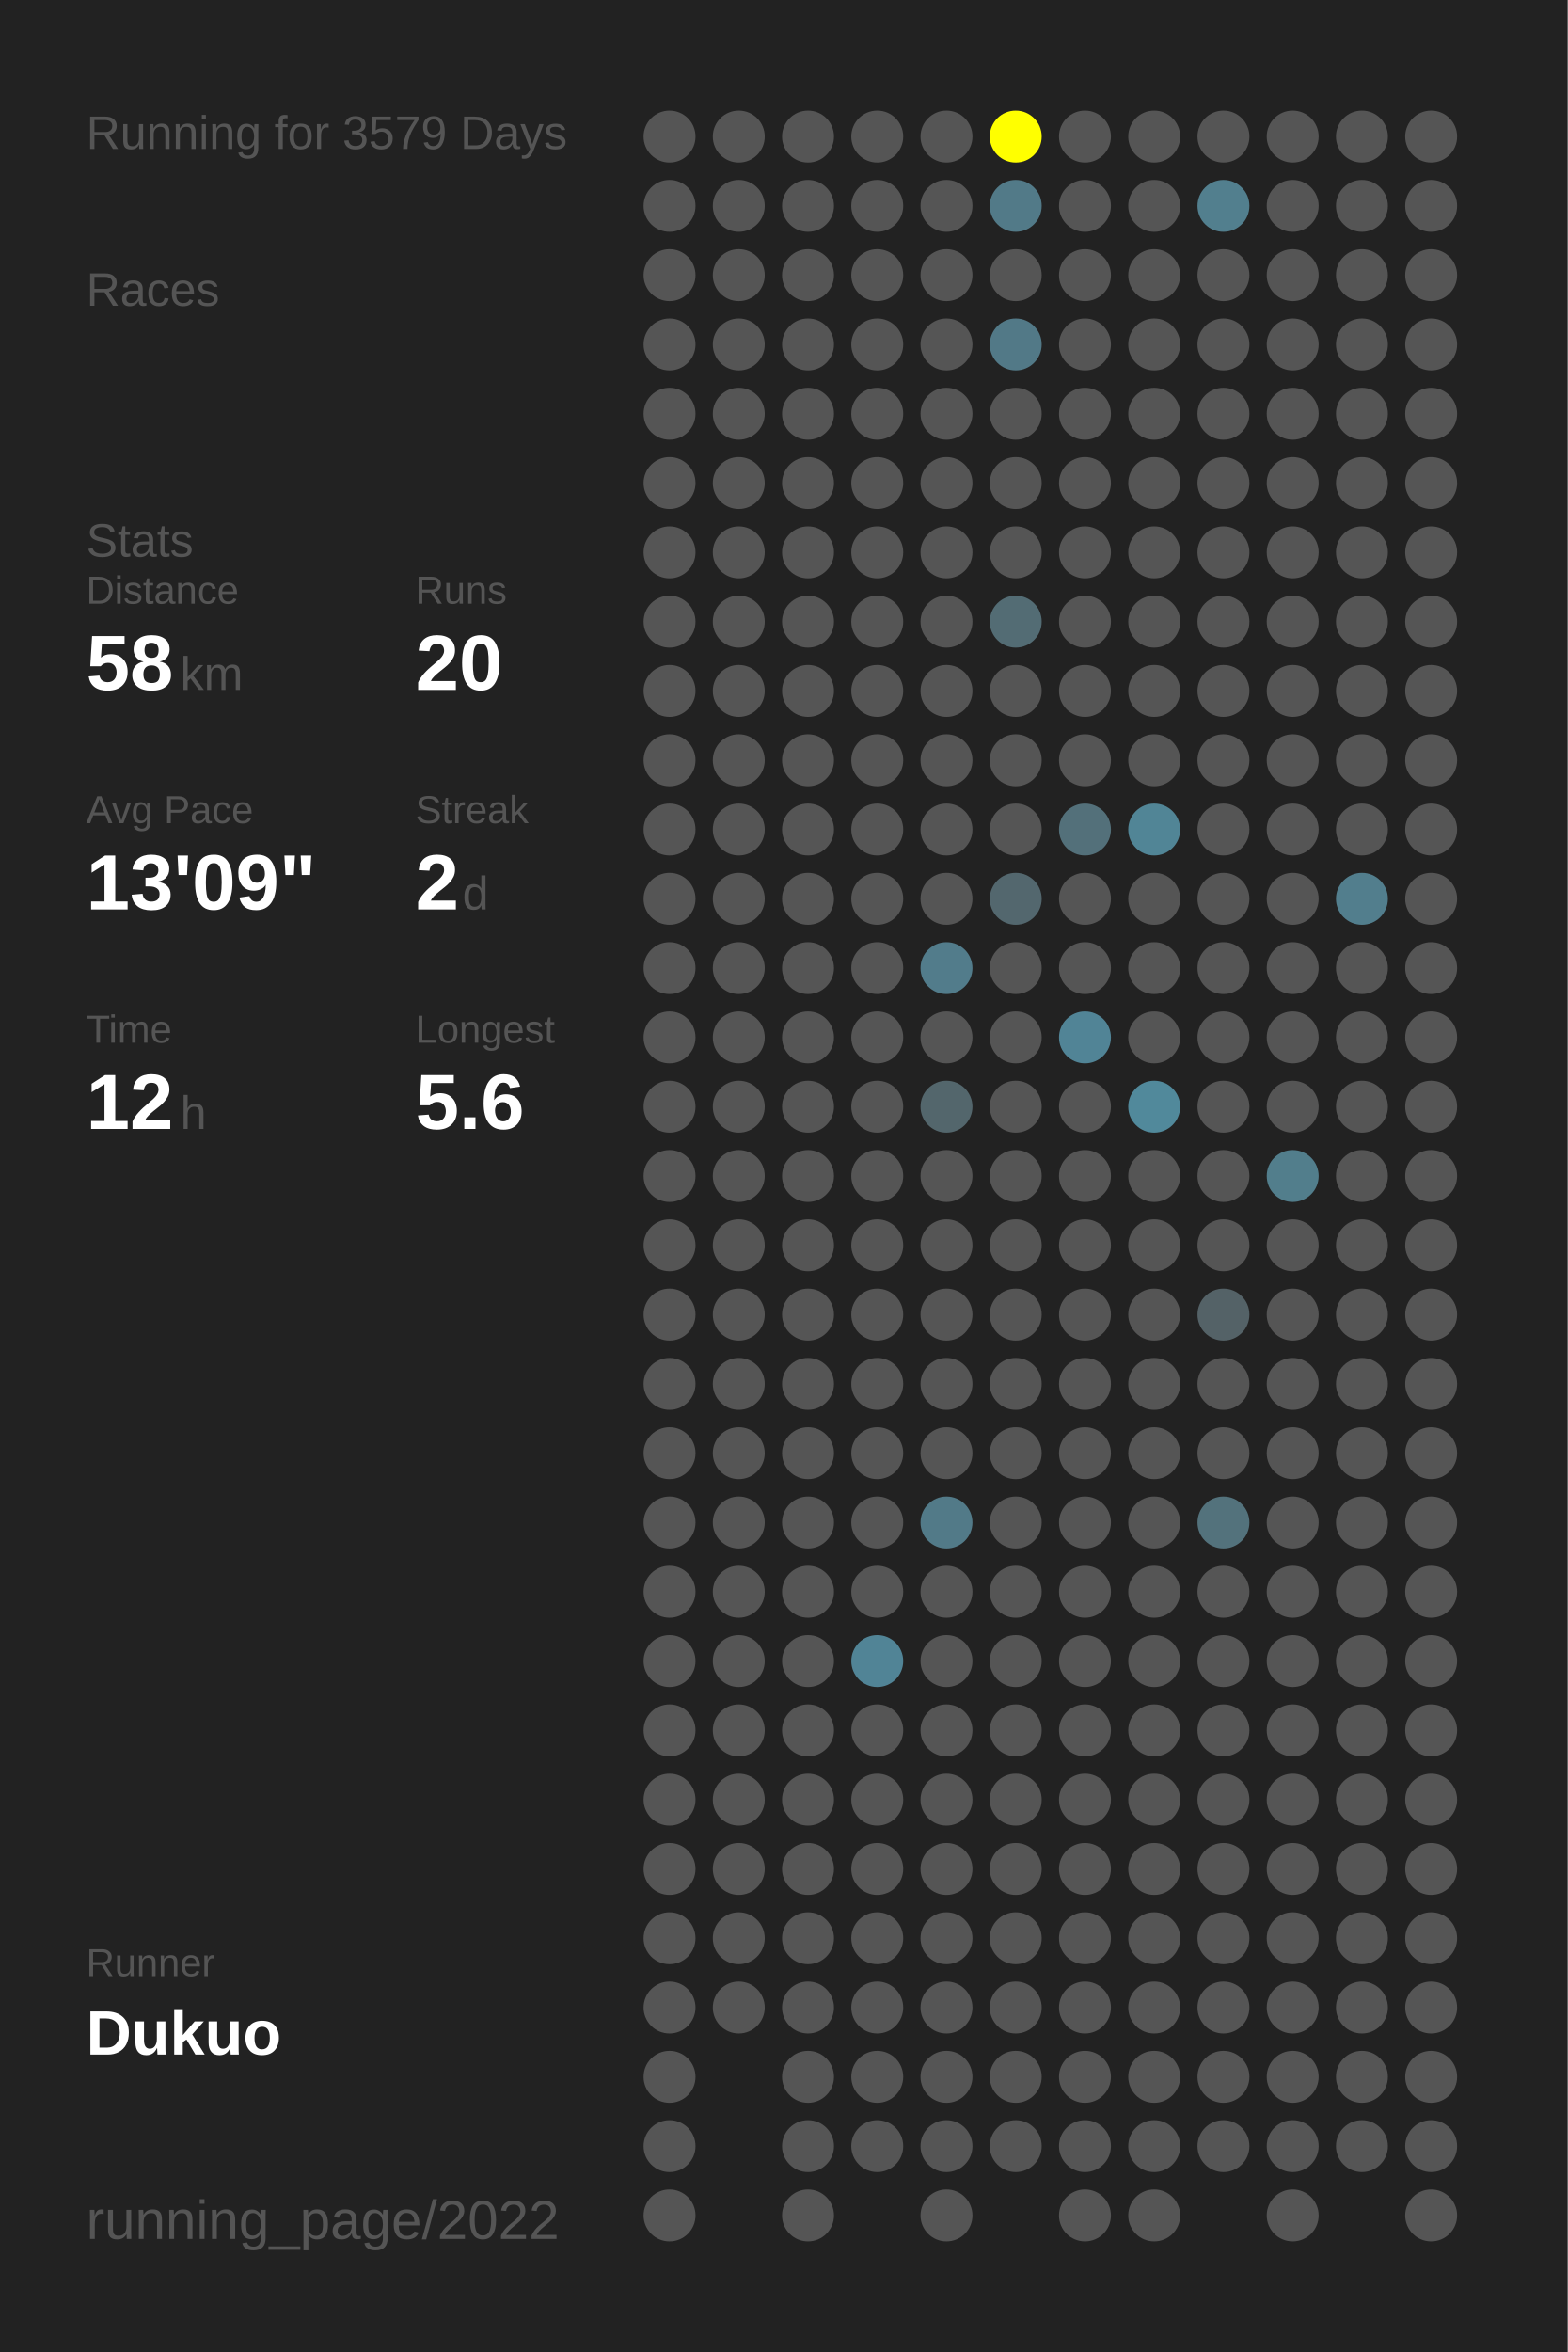
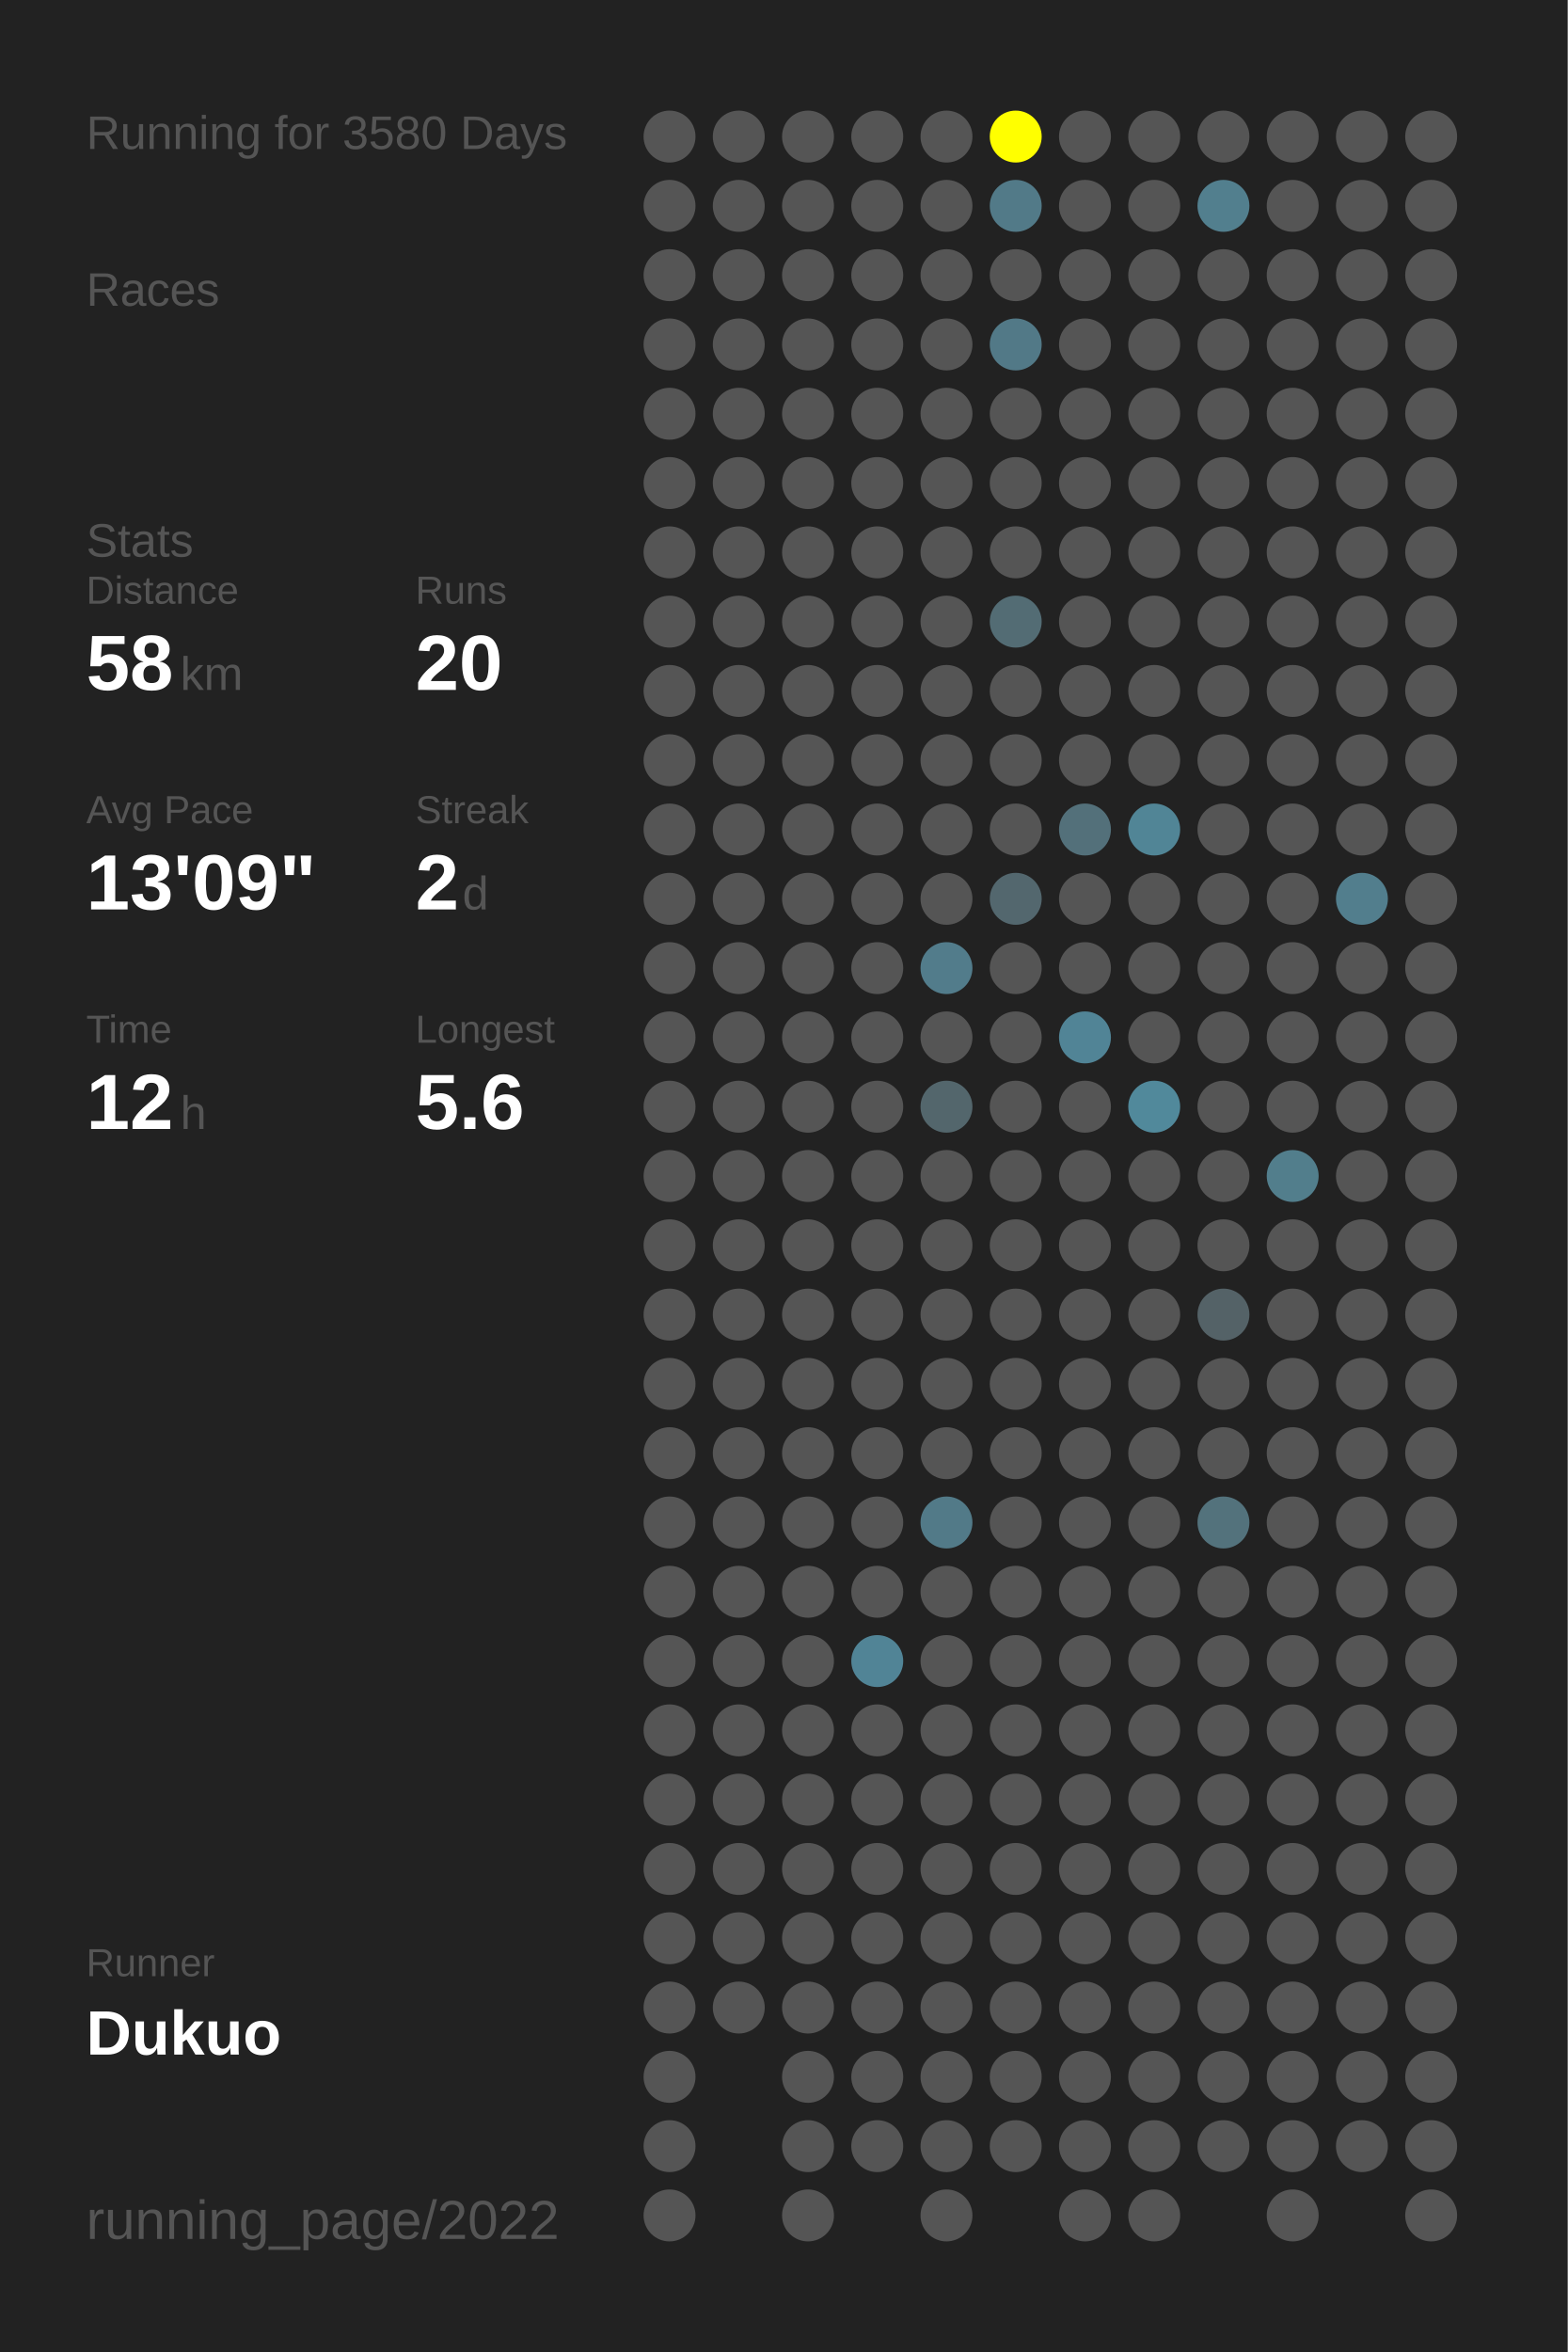
<svg xmlns="http://www.w3.org/2000/svg" baseProfile="full" height="300mm" version="1.1" viewBox="0,0,200,300" width="200mm">
  <defs />
  <rect fill="#222222" height="300" width="200" x="0" y="0" />
-   <text fill="#555555" style="font-size:6px; font-family:Arial;" x="11" y="19">Running for 3579 Days</text>
+   <text fill="#555555" style="font-size:6px; font-family:Arial;" x="11" y="19">Running for 3580 Days</text>
  <text fill="#555555" style="font-size:6px; font-family:Arial;" x="11" y="39">Races</text>
  <text fill="#555555" style="font-size:6px; font-family:Arial;" x="11" y="71">Stats</text>
  <text fill="#555555" style="font-size:5px; font-family:Arial;" x="11" y="77">Distance</text>
  <text fill="#FFFFFF" style="font-size:10px; font-family:Arial; font-weight:bold;" x="11" y="88">58</text>
  <text fill="#555555" style="font-size:6px; font-family:Arial;" x="23" y="88">km</text>
  <text fill="#555555" style="font-size:5px; font-family:Arial;" x="53" y="77">Runs</text>
  <text fill="#FFFFFF" style="font-size:10px; font-family:Arial; font-weight:bold;" x="53" y="88">20</text>
  <text fill="#555555" style="font-size:5px; font-family:Arial;" x="11" y="105">Avg Pace</text>
  <text fill="#FFFFFF" style="font-size:10px; font-family:Arial; font-weight:bold;" x="11" y="116">13'09"</text>
  <text fill="#555555" style="font-size:5px; font-family:Arial;" x="53" y="105">Streak</text>
  <text fill="#FFFFFF" style="font-size:10px; font-family:Arial; font-weight:bold;" x="53" y="116">2</text>
  <text fill="#555555" style="font-size:6px; font-family:Arial;" x="59" y="116">d</text>
  <text fill="#555555" style="font-size:5px; font-family:Arial;" x="11" y="133">Time</text>
  <text fill="#FFFFFF" style="font-size:10px; font-family:Arial; font-weight:bold;" x="11" y="144">12</text>
  <text fill="#555555" style="font-size:6px; font-family:Arial;" x="23" y="144">h</text>
  <text fill="#555555" style="font-size:5px; font-family:Arial;" x="53" y="133">Longest</text>
  <text fill="#FFFFFF" style="font-size:10px; font-family:Arial; font-weight:bold;" x="53" y="144">5.6</text>
  <text fill="#555555" style="font-size:5px; font-family:Arial;" x="11" y="252.065">Runner</text>
  <text fill="#FFFFFF" style="font-size:8px; font-family:Arial; font-weight:bold;" x="11" y="262.065">Dukuo</text>
  <text fill="#555555" style="font-size:7px; font-family:Arial;" x="11" y="285.581">running_page/2022</text>
  <circle cx="85.417" cy="17.419" fill="#555555" r="3.312" />
  <circle cx="85.417" cy="26.258" fill="#555555" r="3.312" />
  <circle cx="85.417" cy="35.097" fill="#555555" r="3.312" />
  <circle cx="85.417" cy="43.935" fill="#555555" r="3.312" />
  <circle cx="85.417" cy="52.774" fill="#555555" r="3.312" />
  <circle cx="85.417" cy="61.613" fill="#555555" r="3.312" />
  <circle cx="85.417" cy="70.452" fill="#555555" r="3.312" />
  <circle cx="85.417" cy="79.29" fill="#555555" r="3.312" />
  <circle cx="85.417" cy="88.129" fill="#555555" r="3.312" />
  <circle cx="85.417" cy="96.968" fill="#555555" r="3.312" />
  <circle cx="85.417" cy="105.806" fill="#555555" r="3.312" />
  <circle cx="85.417" cy="114.645" fill="#555555" r="3.312" />
  <circle cx="85.417" cy="123.484" fill="#555555" r="3.312" />
  <circle cx="85.417" cy="132.323" fill="#555555" r="3.312" />
  <circle cx="85.417" cy="141.161" fill="#555555" r="3.312" />
  <circle cx="85.417" cy="150" fill="#555555" r="3.312" />
  <circle cx="85.417" cy="158.839" fill="#555555" r="3.312" />
  <circle cx="85.417" cy="167.677" fill="#555555" r="3.312" />
  <circle cx="85.417" cy="176.516" fill="#555555" r="3.312" />
  <circle cx="85.417" cy="185.355" fill="#555555" r="3.312" />
  <circle cx="85.417" cy="194.194" fill="#555555" r="3.312" />
  <circle cx="85.417" cy="203.032" fill="#555555" r="3.312" />
  <circle cx="85.417" cy="211.871" fill="#555555" r="3.312" />
  <circle cx="85.417" cy="220.71" fill="#555555" r="3.312" />
  <circle cx="85.417" cy="229.548" fill="#555555" r="3.312" />
  <circle cx="85.417" cy="238.387" fill="#555555" r="3.312" />
  <circle cx="85.417" cy="247.226" fill="#555555" r="3.312" />
  <circle cx="85.417" cy="256.065" fill="#555555" r="3.312" />
  <circle cx="85.417" cy="264.903" fill="#555555" r="3.312" />
  <circle cx="85.417" cy="273.742" fill="#555555" r="3.312" />
  <circle cx="85.417" cy="282.581" fill="#555555" r="3.312" />
  <circle cx="94.25" cy="17.419" fill="#555555" r="3.312" />
  <circle cx="94.25" cy="26.258" fill="#555555" r="3.312" />
  <circle cx="94.25" cy="35.097" fill="#555555" r="3.312" />
  <circle cx="94.25" cy="43.935" fill="#555555" r="3.312" />
  <circle cx="94.25" cy="52.774" fill="#555555" r="3.312" />
  <circle cx="94.25" cy="61.613" fill="#555555" r="3.312" />
  <circle cx="94.25" cy="70.452" fill="#555555" r="3.312" />
  <circle cx="94.25" cy="79.29" fill="#555555" r="3.312" />
  <circle cx="94.25" cy="88.129" fill="#555555" r="3.312" />
  <circle cx="94.25" cy="96.968" fill="#555555" r="3.312" />
  <circle cx="94.25" cy="105.806" fill="#555555" r="3.312" />
  <circle cx="94.25" cy="114.645" fill="#555555" r="3.312" />
  <circle cx="94.25" cy="123.484" fill="#555555" r="3.312" />
  <circle cx="94.25" cy="132.323" fill="#555555" r="3.312" />
  <circle cx="94.25" cy="141.161" fill="#555555" r="3.312" />
  <circle cx="94.25" cy="150" fill="#555555" r="3.312" />
  <circle cx="94.25" cy="158.839" fill="#555555" r="3.312" />
  <circle cx="94.25" cy="167.677" fill="#555555" r="3.312" />
  <circle cx="94.25" cy="176.516" fill="#555555" r="3.312" />
  <circle cx="94.25" cy="185.355" fill="#555555" r="3.312" />
  <circle cx="94.25" cy="194.194" fill="#555555" r="3.312" />
  <circle cx="94.25" cy="203.032" fill="#555555" r="3.312" />
  <circle cx="94.25" cy="211.871" fill="#555555" r="3.312" />
  <circle cx="94.25" cy="220.71" fill="#555555" r="3.312" />
  <circle cx="94.25" cy="229.548" fill="#555555" r="3.312" />
  <circle cx="94.25" cy="238.387" fill="#555555" r="3.312" />
  <circle cx="94.25" cy="247.226" fill="#555555" r="3.312" />
  <circle cx="94.25" cy="256.065" fill="#555555" r="3.312" />
  <circle cx="103.083" cy="17.419" fill="#555555" r="3.312" />
  <circle cx="103.083" cy="26.258" fill="#555555" r="3.312" />
  <circle cx="103.083" cy="35.097" fill="#555555" r="3.312" />
  <circle cx="103.083" cy="43.935" fill="#555555" r="3.312" />
  <circle cx="103.083" cy="52.774" fill="#555555" r="3.312" />
  <circle cx="103.083" cy="61.613" fill="#555555" r="3.312" />
  <circle cx="103.083" cy="70.452" fill="#555555" r="3.312" />
  <circle cx="103.083" cy="79.29" fill="#555555" r="3.312" />
  <circle cx="103.083" cy="88.129" fill="#555555" r="3.312" />
  <circle cx="103.083" cy="96.968" fill="#555555" r="3.312" />
  <circle cx="103.083" cy="105.806" fill="#555555" r="3.312" />
  <circle cx="103.083" cy="114.645" fill="#555555" r="3.312" />
  <circle cx="103.083" cy="123.484" fill="#555555" r="3.312" />
  <circle cx="103.083" cy="132.323" fill="#555555" r="3.312" />
  <circle cx="103.083" cy="141.161" fill="#555555" r="3.312" />
  <circle cx="103.083" cy="150" fill="#555555" r="3.312" />
  <circle cx="103.083" cy="158.839" fill="#555555" r="3.312" />
  <circle cx="103.083" cy="167.677" fill="#555555" r="3.312" />
  <circle cx="103.083" cy="176.516" fill="#555555" r="3.312" />
  <circle cx="103.083" cy="185.355" fill="#555555" r="3.312" />
  <circle cx="103.083" cy="194.194" fill="#555555" r="3.312" />
  <circle cx="103.083" cy="203.032" fill="#555555" r="3.312" />
  <circle cx="103.083" cy="211.871" fill="#555555" r="3.312" />
  <circle cx="103.083" cy="220.71" fill="#555555" r="3.312" />
  <circle cx="103.083" cy="229.548" fill="#555555" r="3.312" />
  <circle cx="103.083" cy="238.387" fill="#555555" r="3.312" />
  <circle cx="103.083" cy="247.226" fill="#555555" r="3.312" />
  <circle cx="103.083" cy="256.065" fill="#555555" r="3.312" />
  <circle cx="103.083" cy="264.903" fill="#555555" r="3.312" />
  <circle cx="103.083" cy="273.742" fill="#555555" r="3.312" />
  <circle cx="103.083" cy="282.581" fill="#555555" r="3.312" />
  <circle cx="111.917" cy="17.419" fill="#555555" r="3.312" />
  <circle cx="111.917" cy="26.258" fill="#555555" r="3.312" />
  <circle cx="111.917" cy="35.097" fill="#555555" r="3.312" />
  <circle cx="111.917" cy="43.935" fill="#555555" r="3.312" />
  <circle cx="111.917" cy="52.774" fill="#555555" r="3.312" />
  <circle cx="111.917" cy="61.613" fill="#555555" r="3.312" />
  <circle cx="111.917" cy="70.452" fill="#555555" r="3.312" />
  <circle cx="111.917" cy="79.29" fill="#555555" r="3.312" />
  <circle cx="111.917" cy="88.129" fill="#555555" r="3.312" />
  <circle cx="111.917" cy="96.968" fill="#555555" r="3.312" />
  <circle cx="111.917" cy="105.806" fill="#555555" r="3.312" />
  <circle cx="111.917" cy="114.645" fill="#555555" r="3.312" />
  <circle cx="111.917" cy="123.484" fill="#555555" r="3.312" />
  <circle cx="111.917" cy="132.323" fill="#555555" r="3.312" />
  <circle cx="111.917" cy="141.161" fill="#555555" r="3.312" />
  <circle cx="111.917" cy="150" fill="#555555" r="3.312" />
  <circle cx="111.917" cy="158.839" fill="#555555" r="3.312" />
  <circle cx="111.917" cy="167.677" fill="#555555" r="3.312" />
  <circle cx="111.917" cy="176.516" fill="#555555" r="3.312" />
  <circle cx="111.917" cy="185.355" fill="#555555" r="3.312" />
  <circle cx="111.917" cy="194.194" fill="#555555" r="3.312" />
  <circle cx="111.917" cy="203.032" fill="#555555" r="3.312" />
  <circle cx="111.917" cy="211.871" fill="#518496" r="3.312" />
  <circle cx="111.917" cy="220.71" fill="#555555" r="3.312" />
  <circle cx="111.917" cy="229.548" fill="#555555" r="3.312" />
  <circle cx="111.917" cy="238.387" fill="#555555" r="3.312" />
  <circle cx="111.917" cy="247.226" fill="#555555" r="3.312" />
  <circle cx="111.917" cy="256.065" fill="#555555" r="3.312" />
  <circle cx="111.917" cy="264.903" fill="#555555" r="3.312" />
  <circle cx="111.917" cy="273.742" fill="#555555" r="3.312" />
  <circle cx="120.75" cy="17.419" fill="#555555" r="3.312" />
  <circle cx="120.75" cy="26.258" fill="#555555" r="3.312" />
  <circle cx="120.75" cy="35.097" fill="#555555" r="3.312" />
  <circle cx="120.75" cy="43.935" fill="#555555" r="3.312" />
  <circle cx="120.75" cy="52.774" fill="#555555" r="3.312" />
  <circle cx="120.75" cy="61.613" fill="#555555" r="3.312" />
  <circle cx="120.75" cy="70.452" fill="#555555" r="3.312" />
  <circle cx="120.75" cy="79.29" fill="#555555" r="3.312" />
  <circle cx="120.75" cy="88.129" fill="#555555" r="3.312" />
  <circle cx="120.75" cy="96.968" fill="#555555" r="3.312" />
  <circle cx="120.75" cy="105.806" fill="#555555" r="3.312" />
  <circle cx="120.75" cy="114.645" fill="#555555" r="3.312" />
  <circle cx="120.75" cy="123.484" fill="#527c8b" r="3.312" />
  <circle cx="120.75" cy="132.323" fill="#555555" r="3.312" />
  <circle cx="120.75" cy="141.161" fill="#53666c" r="3.312" />
  <circle cx="120.75" cy="150" fill="#555555" r="3.312" />
  <circle cx="120.75" cy="158.839" fill="#555555" r="3.312" />
  <circle cx="120.75" cy="167.677" fill="#555555" r="3.312" />
  <circle cx="120.75" cy="176.516" fill="#555555" r="3.312" />
  <circle cx="120.75" cy="185.355" fill="#555555" r="3.312" />
  <circle cx="120.75" cy="194.194" fill="#527a88" r="3.312" />
  <circle cx="120.75" cy="203.032" fill="#555555" r="3.312" />
  <circle cx="120.75" cy="211.871" fill="#555555" r="3.312" />
  <circle cx="120.75" cy="220.71" fill="#555555" r="3.312" />
  <circle cx="120.75" cy="229.548" fill="#555555" r="3.312" />
  <circle cx="120.75" cy="238.387" fill="#555555" r="3.312" />
  <circle cx="120.75" cy="247.226" fill="#555555" r="3.312" />
  <circle cx="120.75" cy="256.065" fill="#555555" r="3.312" />
  <circle cx="120.75" cy="264.903" fill="#555555" r="3.312" />
  <circle cx="120.75" cy="273.742" fill="#555555" r="3.312" />
  <circle cx="120.75" cy="282.581" fill="#555555" r="3.312" />
  <circle cx="129.583" cy="17.419" fill="#FFFF00" r="3.312" />
  <circle cx="129.583" cy="26.258" fill="#527a88" r="3.312" />
  <circle cx="129.583" cy="35.097" fill="#555555" r="3.312" />
  <circle cx="129.583" cy="43.935" fill="#527987" r="3.312" />
  <circle cx="129.583" cy="52.774" fill="#555555" r="3.312" />
  <circle cx="129.583" cy="61.613" fill="#555555" r="3.312" />
  <circle cx="129.583" cy="70.452" fill="#555555" r="3.312" />
  <circle cx="129.583" cy="79.29" fill="#536c74" r="3.312" />
  <circle cx="129.583" cy="88.129" fill="#555555" r="3.312" />
  <circle cx="129.583" cy="96.968" fill="#555555" r="3.312" />
  <circle cx="129.583" cy="105.806" fill="#555555" r="3.312" />
  <circle cx="129.583" cy="114.645" fill="#53676e" r="3.312" />
  <circle cx="129.583" cy="123.484" fill="#555555" r="3.312" />
  <circle cx="129.583" cy="132.323" fill="#555555" r="3.312" />
  <circle cx="129.583" cy="141.161" fill="#555555" r="3.312" />
  <circle cx="129.583" cy="150" fill="#555555" r="3.312" />
  <circle cx="129.583" cy="158.839" fill="#555555" r="3.312" />
  <circle cx="129.583" cy="167.677" fill="#555555" r="3.312" />
  <circle cx="129.583" cy="176.516" fill="#555555" r="3.312" />
  <circle cx="129.583" cy="185.355" fill="#555555" r="3.312" />
  <circle cx="129.583" cy="194.194" fill="#555555" r="3.312" />
  <circle cx="129.583" cy="203.032" fill="#555555" r="3.312" />
  <circle cx="129.583" cy="211.871" fill="#555555" r="3.312" />
  <circle cx="129.583" cy="220.71" fill="#555555" r="3.312" />
  <circle cx="129.583" cy="229.548" fill="#555555" r="3.312" />
  <circle cx="129.583" cy="238.387" fill="#555555" r="3.312" />
  <circle cx="129.583" cy="247.226" fill="#555555" r="3.312" />
  <circle cx="129.583" cy="256.065" fill="#555555" r="3.312" />
  <circle cx="129.583" cy="264.903" fill="#555555" r="3.312" />
  <circle cx="129.583" cy="273.742" fill="#555555" r="3.312" />
  <circle cx="138.417" cy="17.419" fill="#555555" r="3.312" />
  <circle cx="138.417" cy="26.258" fill="#555555" r="3.312" />
  <circle cx="138.417" cy="35.097" fill="#555555" r="3.312" />
  <circle cx="138.417" cy="43.935" fill="#555555" r="3.312" />
  <circle cx="138.417" cy="52.774" fill="#555555" r="3.312" />
  <circle cx="138.417" cy="61.613" fill="#555555" r="3.312" />
  <circle cx="138.417" cy="70.452" fill="#555555" r="3.312" />
  <circle cx="138.417" cy="79.29" fill="#555555" r="3.312" />
  <circle cx="138.417" cy="88.129" fill="#555555" r="3.312" />
  <circle cx="138.417" cy="96.968" fill="#555555" r="3.312" />
  <circle cx="138.417" cy="105.806" fill="#53707a" r="3.312" />
  <circle cx="138.417" cy="114.645" fill="#555555" r="3.312" />
  <circle cx="138.417" cy="123.484" fill="#555555" r="3.312" />
  <circle cx="138.417" cy="132.323" fill="#518496" r="3.312" />
  <circle cx="138.417" cy="141.161" fill="#555555" r="3.312" />
  <circle cx="138.417" cy="150" fill="#555555" r="3.312" />
  <circle cx="138.417" cy="158.839" fill="#555555" r="3.312" />
  <circle cx="138.417" cy="167.677" fill="#555555" r="3.312" />
  <circle cx="138.417" cy="176.516" fill="#555555" r="3.312" />
  <circle cx="138.417" cy="185.355" fill="#555555" r="3.312" />
  <circle cx="138.417" cy="194.194" fill="#555555" r="3.312" />
  <circle cx="138.417" cy="203.032" fill="#555555" r="3.312" />
  <circle cx="138.417" cy="211.871" fill="#555555" r="3.312" />
  <circle cx="138.417" cy="220.71" fill="#555555" r="3.312" />
  <circle cx="138.417" cy="229.548" fill="#555555" r="3.312" />
  <circle cx="138.417" cy="238.387" fill="#555555" r="3.312" />
  <circle cx="138.417" cy="247.226" fill="#555555" r="3.312" />
  <circle cx="138.417" cy="256.065" fill="#555555" r="3.312" />
  <circle cx="138.417" cy="264.903" fill="#555555" r="3.312" />
  <circle cx="138.417" cy="273.742" fill="#555555" r="3.312" />
  <circle cx="138.417" cy="282.581" fill="#555555" r="3.312" />
  <circle cx="147.25" cy="17.419" fill="#555555" r="3.312" />
  <circle cx="147.25" cy="26.258" fill="#555555" r="3.312" />
  <circle cx="147.25" cy="35.097" fill="#555555" r="3.312" />
  <circle cx="147.25" cy="43.935" fill="#555555" r="3.312" />
  <circle cx="147.25" cy="52.774" fill="#555555" r="3.312" />
  <circle cx="147.25" cy="61.613" fill="#555555" r="3.312" />
  <circle cx="147.25" cy="70.452" fill="#555555" r="3.312" />
  <circle cx="147.25" cy="79.29" fill="#555555" r="3.312" />
  <circle cx="147.25" cy="88.129" fill="#555555" r="3.312" />
  <circle cx="147.25" cy="96.968" fill="#555555" r="3.312" />
  <circle cx="147.25" cy="105.806" fill="#518596" r="3.312" />
  <circle cx="147.25" cy="114.645" fill="#555555" r="3.312" />
  <circle cx="147.25" cy="123.484" fill="#555555" r="3.312" />
  <circle cx="147.25" cy="132.323" fill="#555555" r="3.312" />
  <circle cx="147.25" cy="141.161" fill="#51899b" r="3.312" />
  <circle cx="147.25" cy="150" fill="#555555" r="3.312" />
  <circle cx="147.25" cy="158.839" fill="#555555" r="3.312" />
  <circle cx="147.25" cy="167.677" fill="#555555" r="3.312" />
  <circle cx="147.25" cy="176.516" fill="#555555" r="3.312" />
  <circle cx="147.25" cy="185.355" fill="#555555" r="3.312" />
  <circle cx="147.25" cy="194.194" fill="#555555" r="3.312" />
  <circle cx="147.25" cy="203.032" fill="#555555" r="3.312" />
  <circle cx="147.25" cy="211.871" fill="#555555" r="3.312" />
  <circle cx="147.25" cy="220.71" fill="#555555" r="3.312" />
  <circle cx="147.25" cy="229.548" fill="#555555" r="3.312" />
  <circle cx="147.25" cy="238.387" fill="#555555" r="3.312" />
  <circle cx="147.25" cy="247.226" fill="#555555" r="3.312" />
  <circle cx="147.25" cy="256.065" fill="#555555" r="3.312" />
  <circle cx="147.25" cy="264.903" fill="#555555" r="3.312" />
  <circle cx="147.25" cy="273.742" fill="#555555" r="3.312" />
  <circle cx="147.25" cy="282.581" fill="#555555" r="3.312" />
  <circle cx="156.083" cy="17.419" fill="#555555" r="3.312" />
  <circle cx="156.083" cy="26.258" fill="#527f8e" r="3.312" />
  <circle cx="156.083" cy="35.097" fill="#555555" r="3.312" />
  <circle cx="156.083" cy="43.935" fill="#555555" r="3.312" />
  <circle cx="156.083" cy="52.774" fill="#555555" r="3.312" />
  <circle cx="156.083" cy="61.613" fill="#555555" r="3.312" />
  <circle cx="156.083" cy="70.452" fill="#555555" r="3.312" />
  <circle cx="156.083" cy="79.29" fill="#555555" r="3.312" />
  <circle cx="156.083" cy="88.129" fill="#555555" r="3.312" />
  <circle cx="156.083" cy="96.968" fill="#555555" r="3.312" />
  <circle cx="156.083" cy="105.806" fill="#555555" r="3.312" />
  <circle cx="156.083" cy="114.645" fill="#555555" r="3.312" />
  <circle cx="156.083" cy="123.484" fill="#555555" r="3.312" />
  <circle cx="156.083" cy="132.323" fill="#555555" r="3.312" />
  <circle cx="156.083" cy="141.161" fill="#555555" r="3.312" />
  <circle cx="156.083" cy="150" fill="#555555" r="3.312" />
  <circle cx="156.083" cy="158.839" fill="#555555" r="3.312" />
  <circle cx="156.083" cy="167.677" fill="#546267" r="3.312" />
  <circle cx="156.083" cy="176.516" fill="#555555" r="3.312" />
  <circle cx="156.083" cy="185.355" fill="#555555" r="3.312" />
  <circle cx="156.083" cy="194.194" fill="#53727c" r="3.312" />
  <circle cx="156.083" cy="203.032" fill="#555555" r="3.312" />
  <circle cx="156.083" cy="211.871" fill="#555555" r="3.312" />
  <circle cx="156.083" cy="220.71" fill="#555555" r="3.312" />
  <circle cx="156.083" cy="229.548" fill="#555555" r="3.312" />
  <circle cx="156.083" cy="238.387" fill="#555555" r="3.312" />
  <circle cx="156.083" cy="247.226" fill="#555555" r="3.312" />
  <circle cx="156.083" cy="256.065" fill="#555555" r="3.312" />
  <circle cx="156.083" cy="264.903" fill="#555555" r="3.312" />
  <circle cx="156.083" cy="273.742" fill="#555555" r="3.312" />
  <circle cx="164.917" cy="17.419" fill="#555555" r="3.312" />
  <circle cx="164.917" cy="26.258" fill="#555555" r="3.312" />
  <circle cx="164.917" cy="35.097" fill="#555555" r="3.312" />
  <circle cx="164.917" cy="43.935" fill="#555555" r="3.312" />
  <circle cx="164.917" cy="52.774" fill="#555555" r="3.312" />
  <circle cx="164.917" cy="61.613" fill="#555555" r="3.312" />
  <circle cx="164.917" cy="70.452" fill="#555555" r="3.312" />
  <circle cx="164.917" cy="79.29" fill="#555555" r="3.312" />
  <circle cx="164.917" cy="88.129" fill="#555555" r="3.312" />
  <circle cx="164.917" cy="96.968" fill="#555555" r="3.312" />
  <circle cx="164.917" cy="105.806" fill="#555555" r="3.312" />
  <circle cx="164.917" cy="114.645" fill="#555555" r="3.312" />
  <circle cx="164.917" cy="123.484" fill="#555555" r="3.312" />
  <circle cx="164.917" cy="132.323" fill="#555555" r="3.312" />
  <circle cx="164.917" cy="141.161" fill="#555555" r="3.312" />
  <circle cx="164.917" cy="150" fill="#527e8c" r="3.312" />
  <circle cx="164.917" cy="158.839" fill="#555555" r="3.312" />
  <circle cx="164.917" cy="167.677" fill="#555555" r="3.312" />
  <circle cx="164.917" cy="176.516" fill="#555555" r="3.312" />
  <circle cx="164.917" cy="185.355" fill="#555555" r="3.312" />
  <circle cx="164.917" cy="194.194" fill="#555555" r="3.312" />
  <circle cx="164.917" cy="203.032" fill="#555555" r="3.312" />
  <circle cx="164.917" cy="211.871" fill="#555555" r="3.312" />
  <circle cx="164.917" cy="220.71" fill="#555555" r="3.312" />
  <circle cx="164.917" cy="229.548" fill="#555555" r="3.312" />
  <circle cx="164.917" cy="238.387" fill="#555555" r="3.312" />
  <circle cx="164.917" cy="247.226" fill="#555555" r="3.312" />
  <circle cx="164.917" cy="256.065" fill="#555555" r="3.312" />
  <circle cx="164.917" cy="264.903" fill="#555555" r="3.312" />
  <circle cx="164.917" cy="273.742" fill="#555555" r="3.312" />
  <circle cx="164.917" cy="282.581" fill="#555555" r="3.312" />
  <circle cx="173.75" cy="17.419" fill="#555555" r="3.312" />
  <circle cx="173.75" cy="26.258" fill="#555555" r="3.312" />
  <circle cx="173.75" cy="35.097" fill="#555555" r="3.312" />
  <circle cx="173.75" cy="43.935" fill="#555555" r="3.312" />
  <circle cx="173.75" cy="52.774" fill="#555555" r="3.312" />
  <circle cx="173.75" cy="61.613" fill="#555555" r="3.312" />
  <circle cx="173.75" cy="70.452" fill="#555555" r="3.312" />
  <circle cx="173.75" cy="79.29" fill="#555555" r="3.312" />
  <circle cx="173.75" cy="88.129" fill="#555555" r="3.312" />
  <circle cx="173.75" cy="96.968" fill="#555555" r="3.312" />
  <circle cx="173.75" cy="105.806" fill="#555555" r="3.312" />
  <circle cx="173.75" cy="114.645" fill="#527e8d" r="3.312" />
  <circle cx="173.75" cy="123.484" fill="#555555" r="3.312" />
  <circle cx="173.75" cy="132.323" fill="#555555" r="3.312" />
  <circle cx="173.75" cy="141.161" fill="#555555" r="3.312" />
  <circle cx="173.75" cy="150" fill="#555555" r="3.312" />
  <circle cx="173.75" cy="158.839" fill="#555555" r="3.312" />
  <circle cx="173.75" cy="167.677" fill="#555555" r="3.312" />
  <circle cx="173.75" cy="176.516" fill="#555555" r="3.312" />
  <circle cx="173.75" cy="185.355" fill="#555555" r="3.312" />
  <circle cx="173.75" cy="194.194" fill="#555555" r="3.312" />
  <circle cx="173.75" cy="203.032" fill="#555555" r="3.312" />
  <circle cx="173.75" cy="211.871" fill="#555555" r="3.312" />
  <circle cx="173.75" cy="220.71" fill="#555555" r="3.312" />
  <circle cx="173.75" cy="229.548" fill="#555555" r="3.312" />
  <circle cx="173.75" cy="238.387" fill="#555555" r="3.312" />
  <circle cx="173.75" cy="247.226" fill="#555555" r="3.312" />
  <circle cx="173.75" cy="256.065" fill="#555555" r="3.312" />
  <circle cx="173.75" cy="264.903" fill="#555555" r="3.312" />
  <circle cx="173.75" cy="273.742" fill="#555555" r="3.312" />
  <circle cx="182.583" cy="17.419" fill="#555555" r="3.312" />
  <circle cx="182.583" cy="26.258" fill="#555555" r="3.312" />
  <circle cx="182.583" cy="35.097" fill="#555555" r="3.312" />
  <circle cx="182.583" cy="43.935" fill="#555555" r="3.312" />
  <circle cx="182.583" cy="52.774" fill="#555555" r="3.312" />
  <circle cx="182.583" cy="61.613" fill="#555555" r="3.312" />
  <circle cx="182.583" cy="70.452" fill="#555555" r="3.312" />
  <circle cx="182.583" cy="79.29" fill="#555555" r="3.312" />
  <circle cx="182.583" cy="88.129" fill="#555555" r="3.312" />
  <circle cx="182.583" cy="96.968" fill="#555555" r="3.312" />
  <circle cx="182.583" cy="105.806" fill="#555555" r="3.312" />
  <circle cx="182.583" cy="114.645" fill="#555555" r="3.312" />
  <circle cx="182.583" cy="123.484" fill="#555555" r="3.312" />
  <circle cx="182.583" cy="132.323" fill="#555555" r="3.312" />
  <circle cx="182.583" cy="141.161" fill="#555555" r="3.312" />
  <circle cx="182.583" cy="150" fill="#555555" r="3.312" />
  <circle cx="182.583" cy="158.839" fill="#555555" r="3.312" />
  <circle cx="182.583" cy="167.677" fill="#555555" r="3.312" />
  <circle cx="182.583" cy="176.516" fill="#555555" r="3.312" />
  <circle cx="182.583" cy="185.355" fill="#555555" r="3.312" />
  <circle cx="182.583" cy="194.194" fill="#555555" r="3.312" />
  <circle cx="182.583" cy="203.032" fill="#555555" r="3.312" />
  <circle cx="182.583" cy="211.871" fill="#555555" r="3.312" />
  <circle cx="182.583" cy="220.71" fill="#555555" r="3.312" />
  <circle cx="182.583" cy="229.548" fill="#555555" r="3.312" />
  <circle cx="182.583" cy="238.387" fill="#555555" r="3.312" />
  <circle cx="182.583" cy="247.226" fill="#555555" r="3.312" />
  <circle cx="182.583" cy="256.065" fill="#555555" r="3.312" />
  <circle cx="182.583" cy="264.903" fill="#555555" r="3.312" />
  <circle cx="182.583" cy="273.742" fill="#555555" r="3.312" />
  <circle cx="182.583" cy="282.581" fill="#555555" r="3.312" />
</svg>
